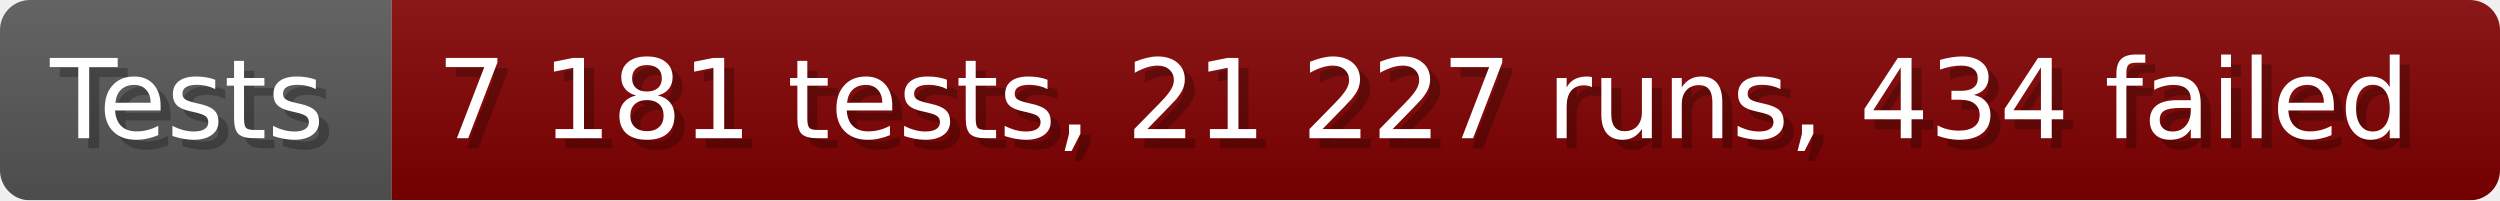
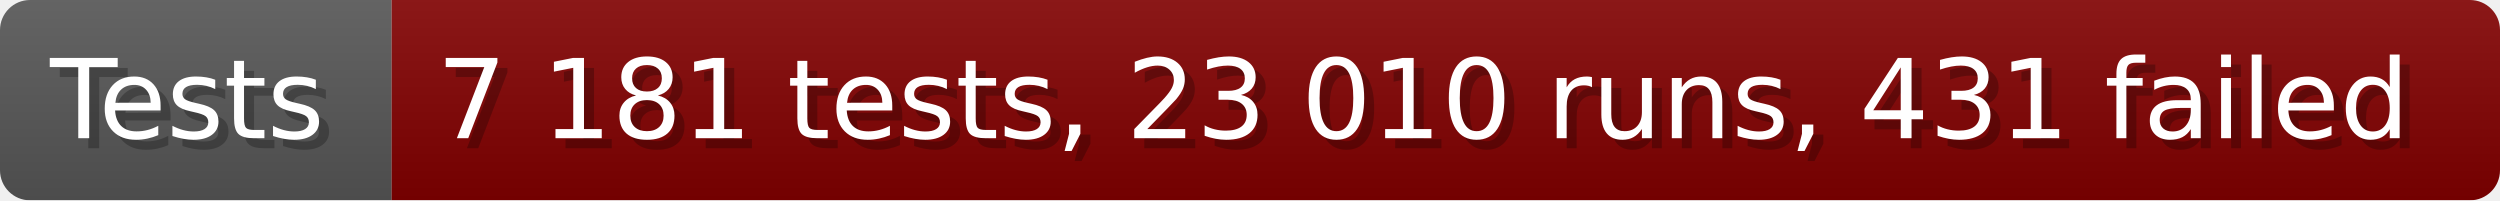
- <svg xmlns="http://www.w3.org/2000/svg" width="249.6" height="20" viewBox="0 0 2496 200" role="img" aria-label="Tests: 7 181 tests, 21 227 runs, 434 failed">
+ <svg xmlns="http://www.w3.org/2000/svg" width="249.6" height="20" viewBox="0 0 2496 200" role="img" aria-label="Tests: 7 181 tests, 23 010 runs, 431 failed">
  <linearGradient id="a" x2="0" y2="100%">
    <stop offset="0" stop-opacity=".1" stop-color="#EEE" />
    <stop offset="1" stop-opacity=".1" />
  </linearGradient>
  <mask id="m">
    <rect width="2496" height="200" rx="30" fill="#FFF" />
  </mask>
  <g mask="url(#m)">
    <rect width="391" height="200" fill="#555" />
    <rect width="2105" height="200" fill="#800000" x="391" />
    <rect width="2496" height="200" fill="url(#a)" />
  </g>
  <g aria-hidden="true" fill="#fff" text-anchor="start" font-family="Verdana,DejaVu Sans,sans-serif" font-size="110">
    <text x="60" y="148" textLength="291" fill="#000" opacity="0.25">Tests</text>
    <text x="50" y="138" textLength="291">Tests</text>
-     <text x="446" y="148" textLength="2005" fill="#000" opacity="0.25">7 181 tests, 21 227 runs, 434 failed</text>
-     <text x="436" y="138" textLength="2005">7 181 tests, 21 227 runs, 434 failed</text>
+     <text x="446" y="148" textLength="2005" fill="#000" opacity="0.25">7 181 tests, 23 010 runs, 431 failed</text>
+     <text x="436" y="138" textLength="2005">7 181 tests, 23 010 runs, 431 failed</text>
  </g>
</svg>
